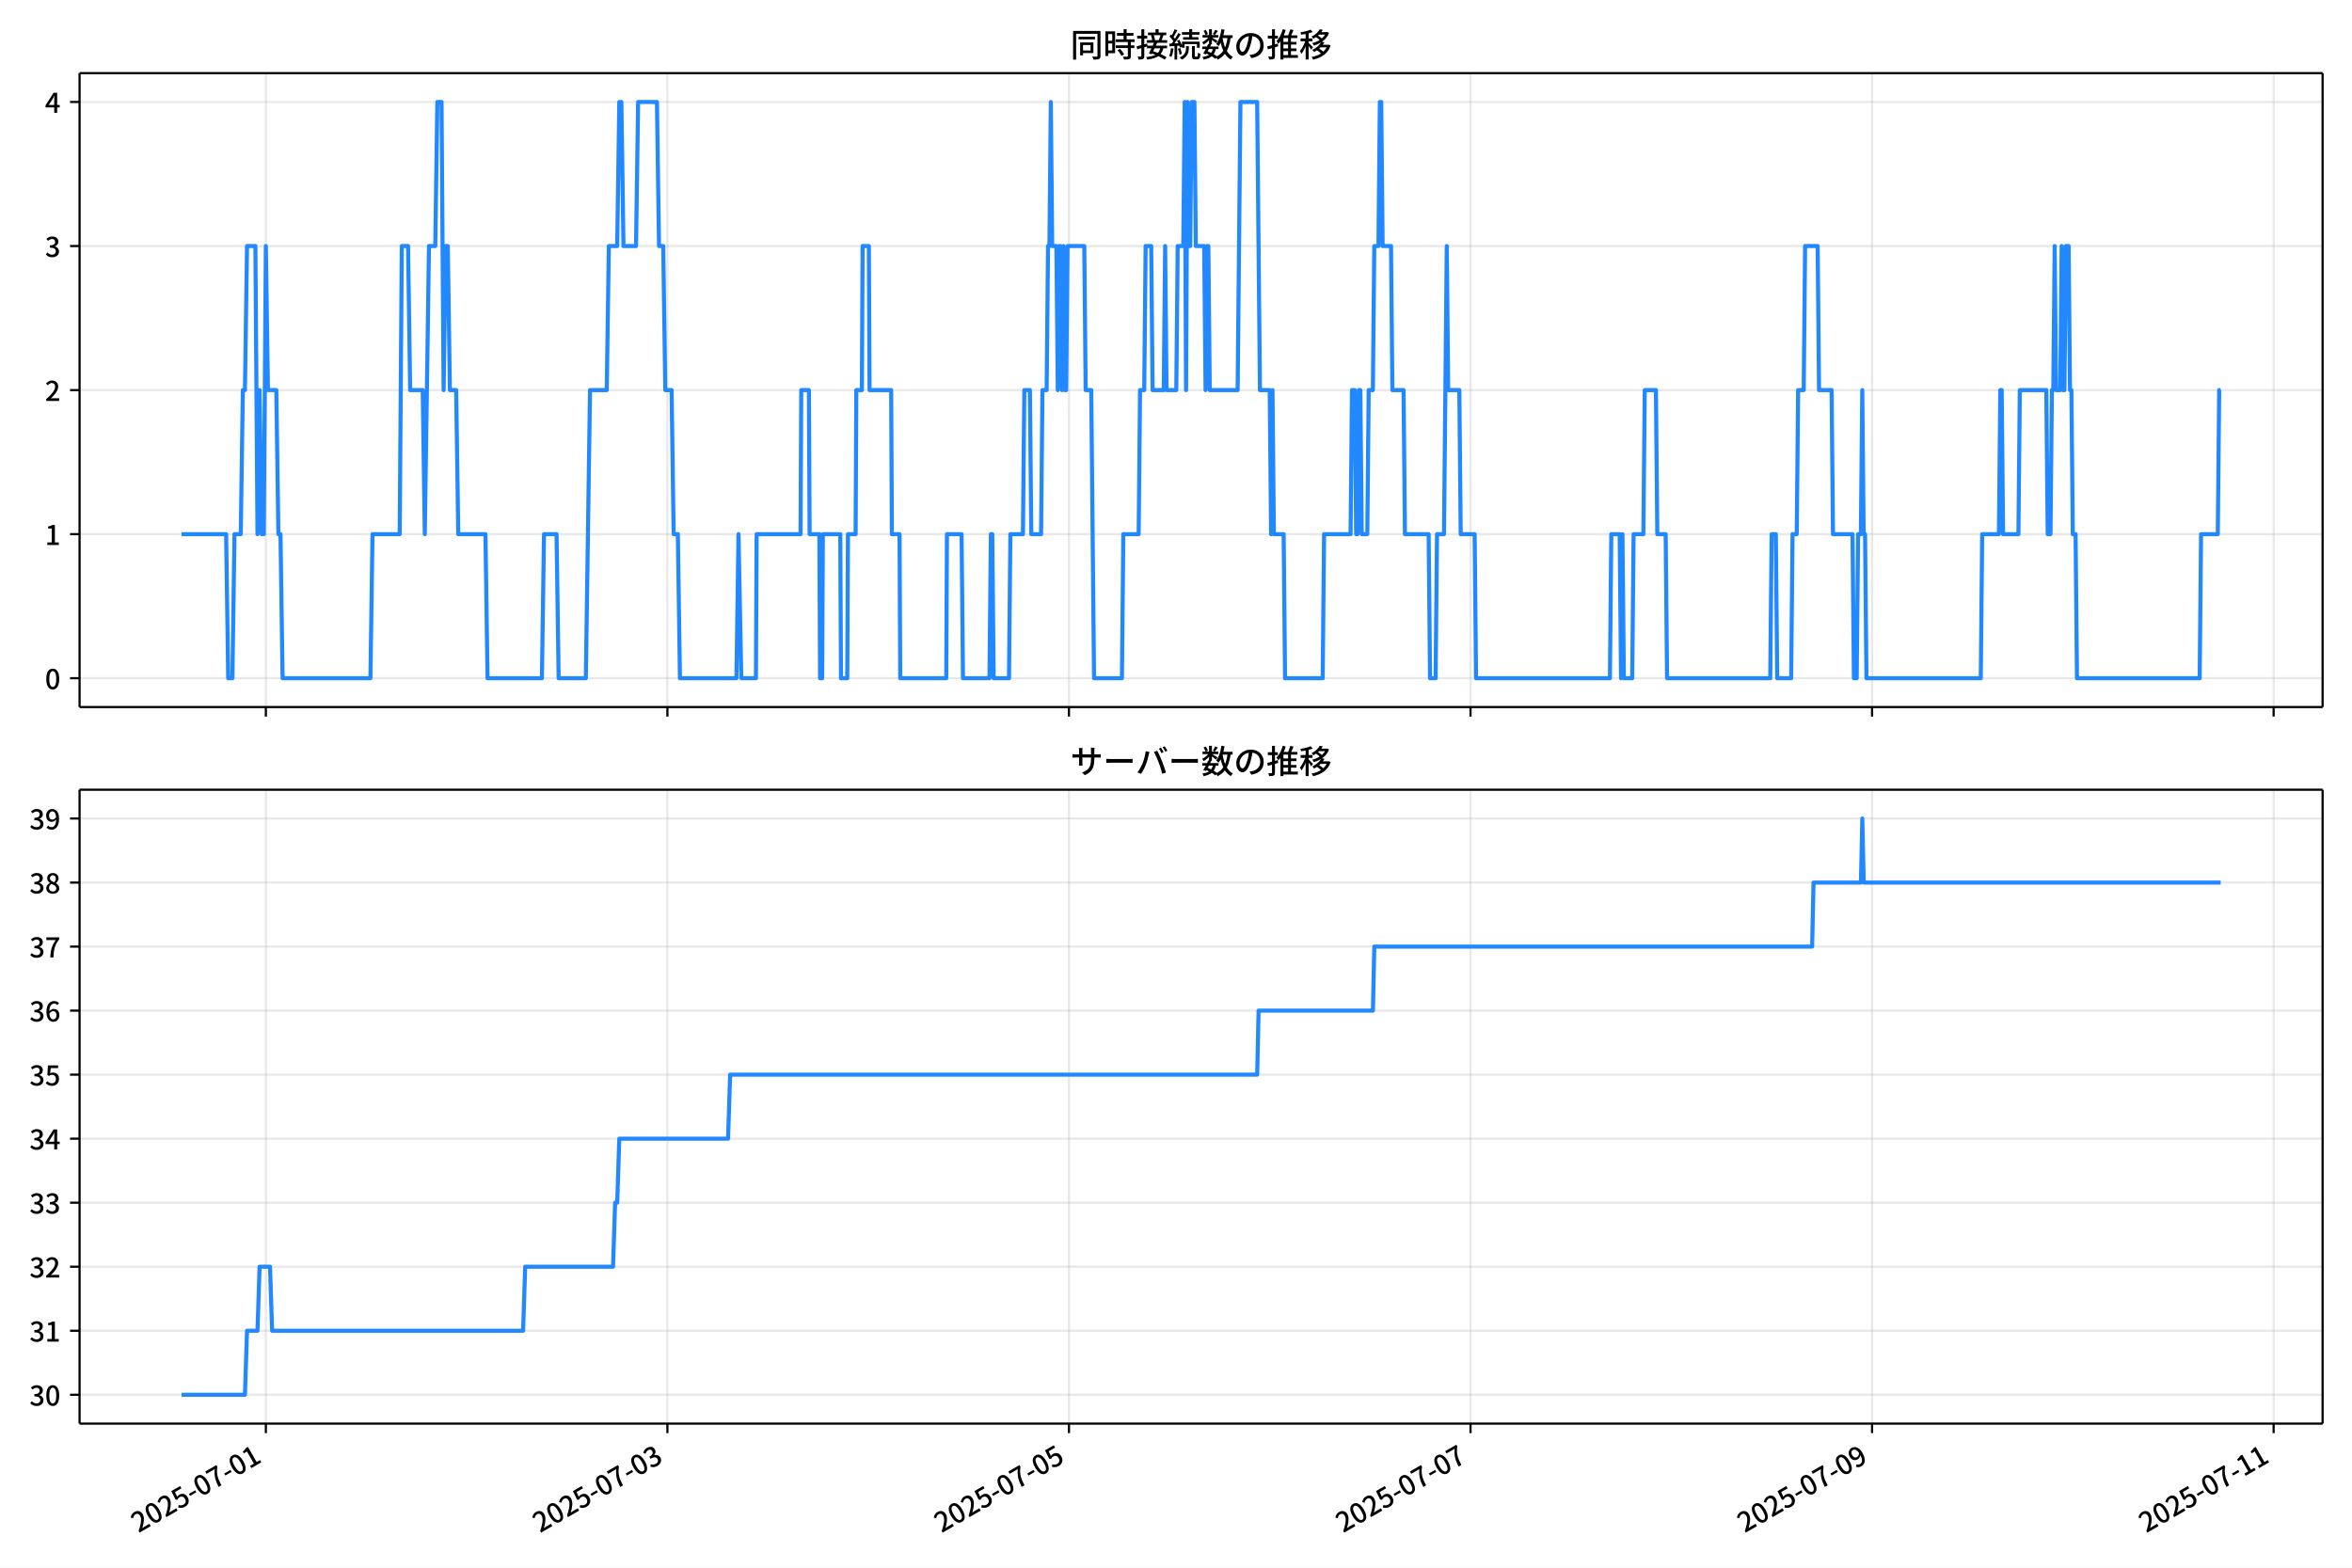
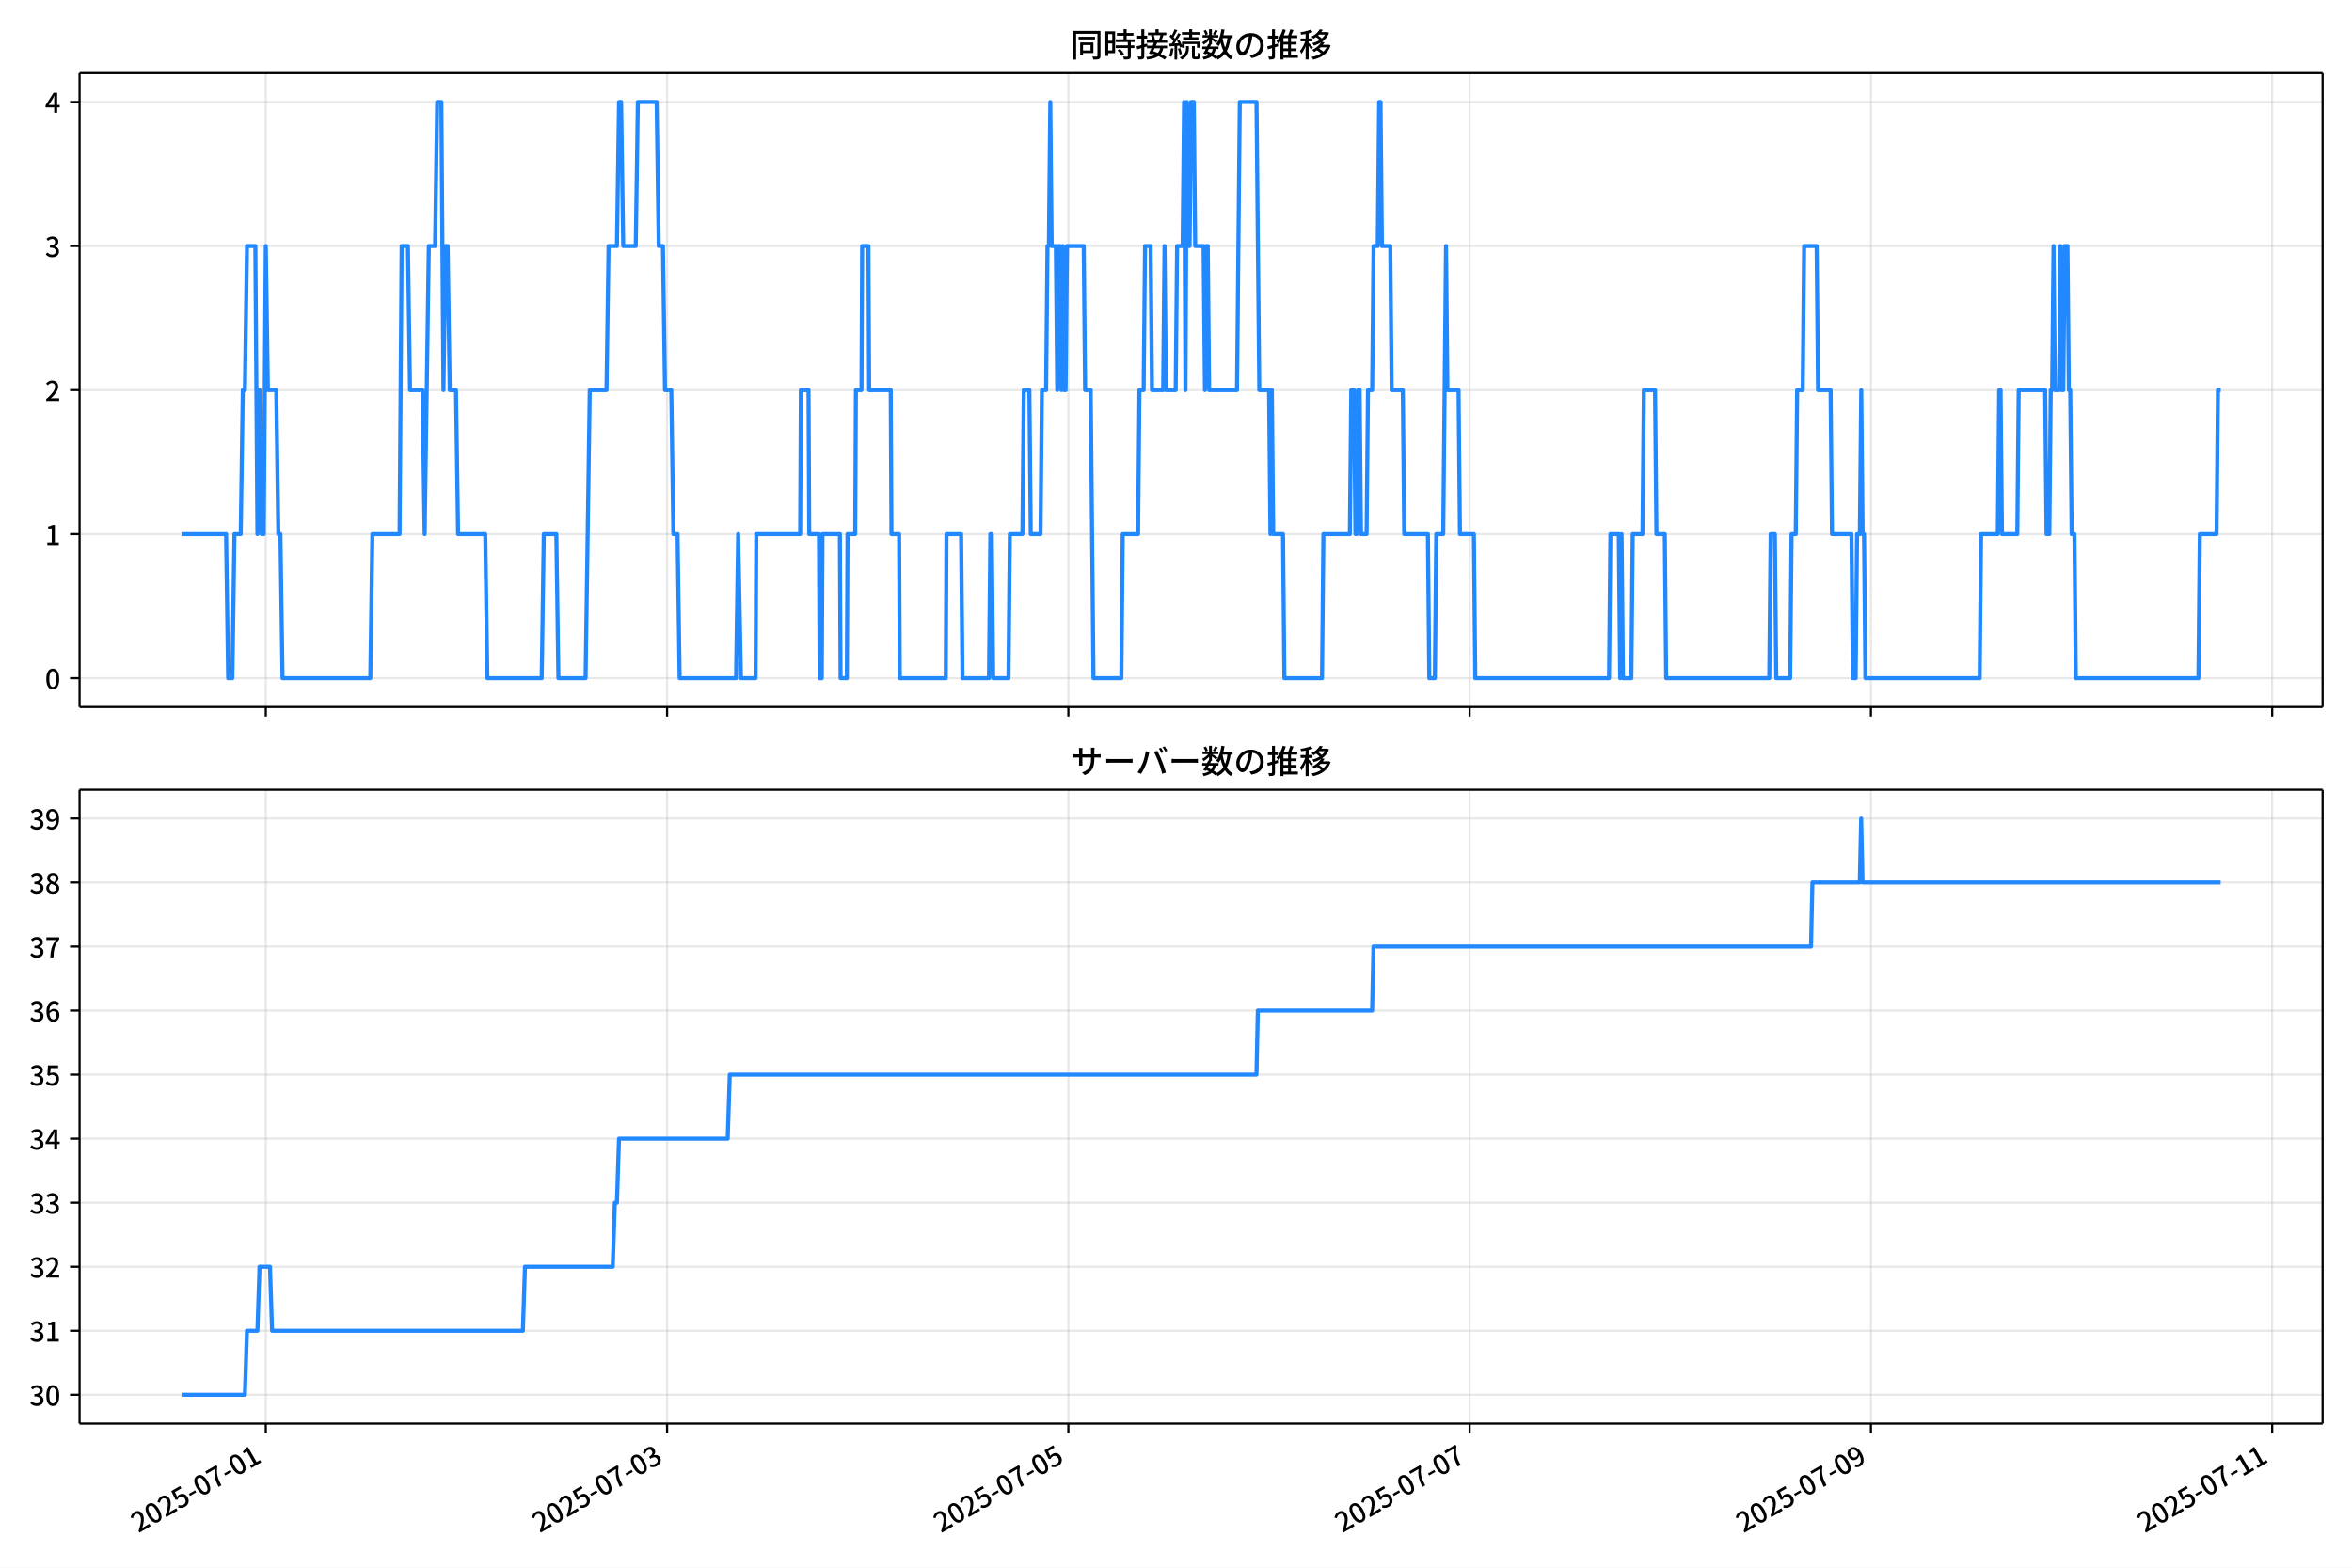
<svg xmlns="http://www.w3.org/2000/svg" xmlns:xlink="http://www.w3.org/1999/xlink" version="1.1" viewBox="0 0 864 576">
  <defs>
    <style type="text/css">*{stroke-linejoin: round; stroke-linecap: butt}</style>
  </defs>
  <g id="aa">
    <g id="ab">
      <path d="m0 576h864v-576h-864z" fill="#fff" />
    </g>
    <g id="ac">
      <g id="ad">
        <path d="m29.23 259.78h823.97v-232.9h-823.97z" fill="#fff" />
      </g>
      <g id="ae">
        <g id="af">
          <g id="ag">
-             <path d="m97.663 259.78v-232.9" clip-path="url(#f)" fill="none" stroke="#b0b0b0" stroke-linecap="square" stroke-opacity=".3" stroke-width=".8" />
+             <path d="m97.642 259.78v-232.9" clip-path="url(#f)" fill="none" stroke="#b0b0b0" stroke-linecap="square" stroke-opacity=".3" stroke-width=".8" />
          </g>
          <g id="ah">
            <defs>
              <path id="g" d="m0 0v3.5" stroke="#000" stroke-width=".8" />
            </defs>
-             <use x="97.663" y="259.778" stroke="#000000" stroke-width=".8" xlink:href="#g" />
+             <use x="97.642" y="259.778" stroke="#000000" stroke-width=".8" xlink:href="#g" />
          </g>
        </g>
        <g id="ai">
          <g id="aj">
-             <path d="m245.17 259.78v-232.9" clip-path="url(#f)" fill="none" stroke="#b0b0b0" stroke-linecap="square" stroke-opacity=".3" stroke-width=".8" />
+             <path d="m245.05 259.78v-232.9" clip-path="url(#f)" fill="none" stroke="#b0b0b0" stroke-linecap="square" stroke-opacity=".3" stroke-width=".8" />
          </g>
          <g id="ak">
-             <use x="245.172" y="259.778" stroke="#000000" stroke-width=".8" xlink:href="#g" />
+             <use x="245.05" y="259.778" stroke="#000000" stroke-width=".8" xlink:href="#g" />
          </g>
        </g>
        <g id="al">
          <g id="am">
-             <path d="m392.68 259.78v-232.9" clip-path="url(#f)" fill="none" stroke="#b0b0b0" stroke-linecap="square" stroke-opacity=".3" stroke-width=".8" />
+             <path d="m392.46 259.78v-232.9" clip-path="url(#f)" fill="none" stroke="#b0b0b0" stroke-linecap="square" stroke-opacity=".3" stroke-width=".8" />
          </g>
          <g id="an">
-             <use x="392.682" y="259.778" stroke="#000000" stroke-width=".8" xlink:href="#g" />
+             <use x="392.459" y="259.778" stroke="#000000" stroke-width=".8" xlink:href="#g" />
          </g>
        </g>
        <g id="ao">
          <g id="ap">
-             <path d="m540.19 259.78v-232.9" clip-path="url(#f)" fill="none" stroke="#b0b0b0" stroke-linecap="square" stroke-opacity=".3" stroke-width=".8" />
+             <path d="m539.87 259.78v-232.9" clip-path="url(#f)" fill="none" stroke="#b0b0b0" stroke-linecap="square" stroke-opacity=".3" stroke-width=".8" />
          </g>
          <g id="aq">
-             <use x="540.191" y="259.778" stroke="#000000" stroke-width=".8" xlink:href="#g" />
+             <use x="539.867" y="259.778" stroke="#000000" stroke-width=".8" xlink:href="#g" />
          </g>
        </g>
        <g id="ar">
          <g id="as">
-             <path d="m687.7 259.78v-232.9" clip-path="url(#f)" fill="none" stroke="#b0b0b0" stroke-linecap="square" stroke-opacity=".3" stroke-width=".8" />
+             <path d="m687.28 259.78v-232.9" clip-path="url(#f)" fill="none" stroke="#b0b0b0" stroke-linecap="square" stroke-opacity=".3" stroke-width=".8" />
          </g>
          <g id="at">
-             <use x="687.7" y="259.778" stroke="#000000" stroke-width=".8" xlink:href="#g" />
+             <use x="687.276" y="259.778" stroke="#000000" stroke-width=".8" xlink:href="#g" />
          </g>
        </g>
        <g id="au">
          <g id="av">
-             <path d="m835.21 259.78v-232.9" clip-path="url(#f)" fill="none" stroke="#b0b0b0" stroke-linecap="square" stroke-opacity=".3" stroke-width=".8" />
+             <path d="m834.68 259.78v-232.9" clip-path="url(#f)" fill="none" stroke="#b0b0b0" stroke-linecap="square" stroke-opacity=".3" stroke-width=".8" />
          </g>
          <g id="aw">
-             <use x="835.21" y="259.778" stroke="#000000" stroke-width=".8" xlink:href="#g" />
+             <use x="834.685" y="259.778" stroke="#000000" stroke-width=".8" xlink:href="#g" />
          </g>
        </g>
      </g>
      <g id="ax">
        <g id="ay">
          <g id="az">
            <path d="m29.23 249.19h823.97" clip-path="url(#f)" fill="none" stroke="#b0b0b0" stroke-linecap="square" stroke-opacity=".3" stroke-width=".8" />
          </g>
          <g id="ba">
            <defs>
              <path id="c" d="m0 0h-3.5" stroke="#000" stroke-width=".8" />
            </defs>
            <use x="29.23" y="249.191" stroke="#000000" stroke-width=".8" xlink:href="#c" />
          </g>
          <g id="bb">
            <g transform="translate(16.53 253.18) scale(.1 -.1)">
              <defs>
                <path id="a" transform="scale(.015625)" d="m1830-90q-460 0-806 275-346 276-535 823-188 547-188 1366 0 820 188 1357 189 538 535 803 346 266 806 266 461 0 800-269 340-269 528-803 189-534 189-1354 0-819-189-1366-188-547-528-823-339-275-800-275zm0 589q237 0 422 185 186 186 288 599 103 413 103 1091 0 679-103 1082-102 403-288 582-185 180-422 180-236 0-422-180-186-179-292-582-105-403-105-1082 0-678 105-1091 106-413 292-599 186-185 422-185z" />
              </defs>
              <use xlink:href="#a" />
            </g>
          </g>
        </g>
        <g id="bc">
          <g id="bd">
            <path d="m29.23 196.26h823.97" clip-path="url(#f)" fill="none" stroke="#b0b0b0" stroke-linecap="square" stroke-opacity=".3" stroke-width=".8" />
          </g>
          <g id="be">
            <use x="29.23" y="196.26" stroke="#000000" stroke-width=".8" xlink:href="#c" />
          </g>
          <g id="bf">
            <g transform="translate(16.53 200.25) scale(.1 -.1)">
              <defs>
                <path id="k" transform="scale(.015625)" d="m544 0v608h1037v3277h-845v467q333 58 579 147 247 90 451 218h557v-4109h915v-608h-2694z" />
              </defs>
              <use xlink:href="#k" />
            </g>
          </g>
        </g>
        <g id="bg">
          <g id="bh">
            <path d="m29.23 143.33h823.97" clip-path="url(#f)" fill="none" stroke="#b0b0b0" stroke-linecap="square" stroke-opacity=".3" stroke-width=".8" />
          </g>
          <g id="bi">
            <use x="29.23" y="143.329" stroke="#000000" stroke-width=".8" xlink:href="#c" />
          </g>
          <g id="bj">
            <g transform="translate(16.53 147.31) scale(.1 -.1)">
              <defs>
                <path id="d" transform="scale(.015625)" d="m282 0v429q697 621 1164 1136 468 515 701 956 234 442 234 826 0 256-87 451-86 196-262 301-176 106-445 106-275 0-506-151-230-150-422-368l-416 410q301 333 637 518 336 186 803 186 429 0 749-176t496-493 176-745q0-455-224-919t-615-935q-390-470-889-950 186 20 394 36t374 16h1184v-634h-3046z" />
              </defs>
              <use xlink:href="#d" />
            </g>
          </g>
        </g>
        <g id="bk">
          <g id="bl">
            <path d="m29.23 90.398h823.97" clip-path="url(#f)" fill="none" stroke="#b0b0b0" stroke-linecap="square" stroke-opacity=".3" stroke-width=".8" />
          </g>
          <g id="bm">
            <use x="29.23" y="90.398" stroke="#000000" stroke-width=".8" xlink:href="#c" />
          </g>
          <g id="bn">
            <g transform="translate(16.53 94.383) scale(.1 -.1)">
              <defs>
                <path id="e" transform="scale(.015625)" d="m1715-90q-371 0-656 90t-503 240q-217 150-377 323l359 474q211-205 479-359 269-153 634-153 269 0 467 92 199 93 311 266t112 423q0 256-125 451t-429 300q-304 106-835 106v551q467 0 732 105 266 106 384 291 119 186 119 423 0 307-192 489-192 183-531 183-269 0-503-119-233-118-438-316l-384 460q282 256 614 413 333 157 737 157 422 0 748-144 327-144 512-413 186-269 186-659 0-403-221-685-221-281-592-422v-26q269-70 490-227t349-400 128-557q0-422-215-726-214-304-573-468-358-163-787-163z" />
              </defs>
              <use xlink:href="#e" />
            </g>
          </g>
        </g>
        <g id="bo">
          <g id="bp">
            <path d="m29.23 37.466h823.97" clip-path="url(#f)" fill="none" stroke="#b0b0b0" stroke-linecap="square" stroke-opacity=".3" stroke-width=".8" />
          </g>
          <g id="bq">
            <use x="29.23" y="37.466" stroke="#000000" stroke-width=".8" xlink:href="#c" />
          </g>
          <g id="br">
            <g transform="translate(16.53 41.451) scale(.1 -.1)">
              <defs>
                <path id="p" transform="scale(.015625)" d="m2170 0v3072q0 192 12 457 13 266 20 458h-26q-90-179-183-365-92-185-195-364l-921-1415h2579v-576h-3328v493l1875 2957h858v-4717h-691z" />
              </defs>
              <use xlink:href="#p" />
            </g>
          </g>
        </g>
      </g>
      <g id="bs">
-         <path d="m66.683 196.26h16.382l.768 52.931h1.537l.768-52.931h2.305l.768-52.931h.768l.768-52.931h3.073l.768 105.86.768-52.931.768 52.931h.768l.768-105.86.768 52.931h3.073l.768 52.931h.768l.768 52.931h32.268l.768-52.931h9.988l.768-105.86h2.305l.768 52.931h4.61l.768 52.931 1.537-105.86h2.305l.768-52.931h1.537l.768 105.86.768-52.931h.768l.768 52.931h2.305l.768 52.931h9.988l.768 52.931h19.975l.768-52.931h4.61l.768 52.931h9.988l1.537-105.86h6.146l.768-52.931h3.073l.768-52.931h.768l.768 52.931h4.61l.768-52.931h6.915l.768 52.931h1.537l.768 52.931h2.305l.768 52.931h1.537l.768 52.931h20.744l.768-52.931 1.024 52.931h5.378l.256-52.931h16.134l.256-52.931h2.817l.256 52.931h3.585l.256 52.931h.768l.256-52.931h6.402l.256 52.931h2.305l.256-52.931h2.817l.256-52.931h2.049l.256-52.931h2.305l.256 52.931h7.939l.256 52.931h2.817l.256 52.931h16.902l.256-52.931h5.378l.512 52.931h9.732l.512-52.931h.512l.512 52.931h5.634l.512-52.931h4.61l.512-52.931h2.049l.512 52.931h3.585l.512-52.931h1.537l.512-52.931h.512l.512-52.931.512 52.931h1.537l.512 52.931.512-52.931h.512l.512 52.931.512-52.931.512 52.931h.512l.512-52.931h6.146l.512 52.931h2.049l1.024 105.86h10.244l.512-52.931h5.634l.512-52.931h1.537l.512-52.931h2.049l.512 52.931h4.098l.512-52.931.512 52.931h3.585l.512-52.931h2.049l.512-52.931.512 105.86.512-105.86.512 52.931h.512l.512-52.931h1.024l.512 52.931h3.073l.512 52.931.512-52.931h.512l.512 52.931h10.244l1.024-105.86h6.146l1.024 105.86h3.585l.512 52.931.512-52.931.512 52.931h3.585l.512 52.931h13.829l.512-52.931h9.732l.512-52.931h1.024l.512 52.931h.512l.512-52.931h.512l.512 52.931h2.049l.512-52.931h1.537l.512-52.931h1.537l.512-52.931h.512l.512 52.931h3.073l.512 52.931h4.098l.512 52.931h8.707l.512 52.931h2.049l.512-52.931h2.561l1.024-105.86.512 52.931h4.098l.512 52.931h5.122l.512 52.931h49.17l.512-52.931h3.073l.512 52.931.512-52.931.512 52.931h3.073l.512-52.931h3.585l.512-52.931h4.098l.512 52.931h3.073l.512 52.931h37.902l.512-52.931h1.537l.512 52.931h5.122l.512-52.931h1.537l.512-52.931h2.049l.512-52.931h4.61l.512 52.931h4.61l.512 52.931h7.171l.512 52.931h1.024l.512-52.931h1.024l.512-52.931.512 52.931h.512l.512 52.931h41.999l.512-52.931h6.146l.512-52.931h.512l.512 52.931h5.634l.512-52.931h9.732l.512 52.931h1.024l.512-52.931h.512l.512-52.931.512 52.931h1.537l.512-52.931.512 52.931h.512l.512-52.931h1.024l.512 52.931h.512l.512 52.931h1.024l.512 52.931h45.072l.512-52.931h6.146l.512-52.931h.512v0" clip-path="url(#f)" fill="none" stroke="#28f" stroke-linecap="square" stroke-width="1.5" />
+         <path d="m66.683 196.26h16.371l.768 52.931h1.536l.768-52.931h2.303l.768-52.931h.768l.768-52.931h3.071l.768 105.86.768-52.931.768 52.931h.768l.768-105.86.768 52.931h3.071l.768 52.931h.768l.768 52.931h32.246l.768-52.931h9.981l.768-105.86h2.303l.768 52.931h4.606l.768 52.931 1.536-105.86h2.303l.768-52.931h1.536l.768 105.86.768-52.931h.768l.768 52.931h2.303l.768 52.931h9.981l.768 52.931h19.962l.768-52.931h4.606l.768 52.931h9.981l1.536-105.86h6.142l.768-52.931h3.071l.768-52.931h.768l.768 52.931h4.606l.768-52.931h6.91l.768 52.931h1.536l.768 52.931h2.303l.768 52.931h1.536l.768 52.931h20.729l.768-52.931 1.024 52.931h5.374l.256-52.931h16.123l.256-52.931h2.815l.256 52.931h3.583l.256 52.931h.768l.256-52.931h6.398l.256 52.931h2.303l.256-52.931h2.815l.256-52.931h2.047l.256-52.931h2.303l.256 52.931h7.934l.256 52.931h2.815l.256 52.931h16.891l.256-52.931h5.374l.512 52.931h9.725l.512-52.931h.512l.512 52.931h5.63l.512-52.931h4.606l.512-52.931h2.047l.512 52.931h3.583l.512-52.931h1.536l.512-52.931h.512l.512-52.931.512 52.931h1.536l.512 52.931.512-52.931h.512l.512 52.931.512-52.931.512 52.931h.512l.512-52.931h6.142l.512 52.931h2.047l1.024 105.86h10.237l.512-52.931h5.63l.512-52.931h1.536l.512-52.931h2.047l.512 52.931h4.095l.512-52.931.512 52.931h3.583l.512-52.931h2.047l.512-52.931.512 105.86.512-105.86.512 52.931h.512l.512-52.931h1.024l.512 52.931h3.071l.512 52.931.512-52.931h.512l.512 52.931h10.237l1.024-105.86h6.142l1.024 105.86h3.583l.512 52.931.512-52.931.512 52.931h3.583l.512 52.931h13.82l.512-52.931h9.725l.512-52.931h1.024l.512 52.931h.512l.512-52.931h.512l.512 52.931h2.047l.512-52.931h1.536l.512-52.931h1.536l.512-52.931h.512l.512 52.931h3.071l.512 52.931h4.095l.512 52.931h8.701l.512 52.931h2.047l.512-52.931h2.559l1.024-105.86.512 52.931h4.095l.512 52.931h5.118l.512 52.931h49.136l.512-52.931h3.071l.512 52.931.512-52.931.512 52.931h3.071l.512-52.931h3.583l.512-52.931h4.095l.512 52.931h3.071l.512 52.931h37.876l.512-52.931h1.536l.512 52.931h5.118l.512-52.931h1.536l.512-52.931h2.047l.512-52.931h4.606l.512 52.931h4.606l.512 52.931h7.166l.512 52.931h1.024l.512-52.931h1.024l.512-52.931.512 52.931h.512l.512 52.931h41.971l.512-52.931h6.142l.512-52.931h.512l.512 52.931h5.63l.512-52.931h9.725l.512 52.931h1.024l.512-52.931h.512l.512-52.931.512 52.931h1.536l.512-52.931.512 52.931h.512l.512-52.931h1.024l.512 52.931h.512l.512 52.931h1.024l.512 52.931h45.042l.512-52.931h6.142l.512-52.931h1.024v0" clip-path="url(#f)" fill="none" stroke="#28f" stroke-linecap="square" stroke-width="1.5" />
      </g>
      <g id="bt">
        <path d="m29.23 259.78v-232.9" fill="none" stroke="#000" stroke-linecap="square" stroke-width=".8" />
      </g>
      <g id="bu">
        <path d="m853.2 259.78v-232.9" fill="none" stroke="#000" stroke-linecap="square" stroke-width=".8" />
      </g>
      <g id="bv">
        <path d="m29.23 259.78h823.97" fill="none" stroke="#000" stroke-linecap="square" stroke-width=".8" />
      </g>
      <g id="bw">
        <path d="m29.23 26.88h823.97" fill="none" stroke="#000" stroke-linecap="square" stroke-width=".8" />
      </g>
      <g id="bx">
        <g transform="translate(393.22 20.88) scale(.12 -.12)">
          <defs>
            <path id="v" transform="scale(.015625)" d="m1587 3936h3232v-518h-3232v518zm320-1114h557v-2534h-557v2534zm301 0h2291v-2086h-2291v512h1734v1069h-1734v505zm-1683 2260h5113v-570h-4524v-5056h-589v5626zm4768 0h595v-4896q0-250-67-397t-227-218q-160-77-426-96t-675-19q-13 83-45 192t-77 218q-45 108-89 185 281-13 527-13 247 0 330 0 83 7 118 42 36 35 36 112v4890z" />
            <path id="t" transform="scale(.015625)" d="m2714 4672h3238v-525h-3238v525zm-244-1235h3712v-538h-3712v538zm20-1184h3635v-531h-3635v531zm1523 3155h595v-2310h-595v2310zm832-2451h589v-2823q0-230-61-364-61-135-227-199-167-70-423-86t-633-16q-20 121-78 285-57 163-121 284 275-6 509-9t310-3q77 6 106 28 29 23 29 93v2810zm-2023-1677 487 282q153-160 313-352t294-381q135-189 206-343l-519-313q-64 153-189 348-124 196-278 394-154 199-314 365zm-2086 3718h1619v-4281h-1619v544h1056v3187h-1056v550zm32-1843h1293v-537h-1293v537zm-320 1843h563v-4832h-563v4832z" />
            <path id="u" transform="scale(.015625)" d="m3866 5408h614v-870h-614v870zm-1479-653h3597v-518h-3597v518zm-230-1485h4e3v-518h-4e3v518zm825 922 519 102q64-160 121-342 58-182 96-352 39-170 45-304l-544-128q-6 134-42 313-35 180-83 365-48 186-112 346zm1856 109 589-71q-96-275-202-557-105-281-195-486l-518 77q58 147 122 329 64 183 118 372t86 336zm-2643-2106h3943v-518h-3943v518zm1408 685 602-115q-167-371-362-784t-390-797-362-685l-525 179q160 288 346 666t368 784 323 752zm-659-2157 358 403q352-102 733-240 381-137 752-304 371-166 697-336 327-169 558-329l-384-461q-218 160-532 336-313 176-685 345-371 170-755 323-384 154-742 263zm1894 1114 583-71q-122-550-353-944-230-393-604-662t-922-435q-547-167-1296-269-25 128-93 269-67 141-137 230 678 64 1168 192t819 349q330 221 531 550 202 330 304 791zm-4684 217q396 90 953 240 557 151 1120 311l77-544q-525-154-1053-311-528-156-963-284l-134 588zm121 2093h1965v-563h-1965v563zm819 1248h576v-5229q0-236-51-374t-192-208q-141-77-355-99-214-23-541-16-13 115-64 288t-109 294q205-6 381-6t234 0q64 0 92 28 29 29 29 93v5229z" />
            <path id="s" transform="scale(.015625)" d="m4058 5408h595v-1798h-595v1798zm-1415-563h3443v-499h-3443v499zm231-992h3008v-499h-3008v499zm-224-877h3475v-1203h-531v729h-2432v-729h-512v1203zm1964-877h551v-1881q0-122 22-157 23-35 106-35 25 0 92 0 68 0 135 0t99 0q51 0 83 54t45 224 19 515q90-70 234-131t259-93q-19-429-83-662-64-234-183-326-118-93-316-93-39 0-103 0t-134 0-138 0q-67 0-99 0-237 0-365 64t-176 218q-48 153-48 422v1881zm-1164-6h550v-455q0-243-48-528-48-284-186-579-137-294-409-572-272-279-727-503-70 90-192 208-121 118-230 195 416 205 665 438 250 234 371 474 122 240 164 467 42 228 42 413v442zm-2240 3309 524-192q-121-244-259-503-137-259-275-496t-259-416l-410 173q122 186 246 438 125 253 240 515 116 263 193 481zm716-743 500-230q-224-359-496-756-272-396-548-764-275-368-518-650l-358 205q179 211 377 483 199 272 387 569 189 298 358 592 170 295 298 551zm-1721-665 307 403q166-154 339-340 173-185 320-364t224-327l-326-460q-77 160-218 348-141 189-314 384-172 196-332 356zm1485-832 435 179q128-211 249-458 122-246 215-474 93-227 137-412l-473-211q-32 185-119 422-86 237-201 486-115 250-243 468zm-1530-583q422 26 998 54 576 29 1184 68l7-499q-570-45-1127-84-556-38-992-70l-70 531zm1702-992 436 135q121-276 214-596t118-556l-454-148q-26 237-112 563-86 327-202 602zm-1363 109 499-83q-57-455-163-897-105-441-253-748-51 32-134 73-83 42-170 83-86 42-144 62 148 294 234 697t131 813zm691 627h525v-2861h-525v2861z" />
            <path id="m" transform="scale(.015625)" d="m224 2022h3187v-499h-3187v499zm51 2247h3111v-487h-3111v487zm1127-1735 563-121q-154-320-333-672t-352-679q-173-326-326-582l-532 173q148 243 324 566t345 669q170 346 311 646zm934-832 563-64q-89-480-262-838t-461-614-701-432-976-298q-25 128-99 269t-157 237q659 102 1085 303 426 202 666 554t342 883zm422 3597 519-211q-147-218-298-436-150-217-278-377l-403 186q121 173 252 413 132 240 208 425zm-1203 109h563v-2957h-563v2957zm-1075-320 448 186q134-192 246-420 112-227 157-393l-467-211q-38 172-147 406t-237 432zm1094-1050 397-236q-160-263-400-529-240-265-519-489-278-224-553-378-51 103-141 237-89 135-179 218 269 109 534 294 266 186 493 416 228 231 368 467zm487-204q83-45 246-145 163-99 352-211t346-211 221-150l-327-423q-83 77-230 198-147 122-317 253-170 132-327 250-156 119-259 189l295 250zm1798 396h2311v-556h-2311v556zm115 1178 615-90q-103-640-263-1235t-384-1101q-224-505-512-889-44 57-134 134t-186 157-166 125q275 339 473 796 199 458 340 995 141 538 217 1108zm1223-1510 614-58q-147-1101-445-1940-297-838-813-1443-515-604-1321-1014-26 71-90 177-64 105-134 208-70 102-128 159 742 346 1212 880 471 535 730 1290 260 755 375 1741zm-1005-135q134-851 387-1597 253-745 659-1305 407-560 1002-874-70-57-154-150-83-93-154-189-70-96-121-179-633 371-1056 988-422 618-688 1434-265 816-425 1783l550 89zm-3309-3065 327 416q377-148 754-330 378-182 701-378 324-195 548-368l-416-435q-211 179-519 378-307 198-666 383-358 186-729 334z" />
            <path id="r" transform="scale(.015625)" d="m3686 4378q-64-493-163-1041-99-547-265-1084-192-653-432-1104t-522-688-595-237q-320 0-596 221-275 221-448 621-172 400-172 931 0 537 220 1017 221 480 611 851 391 372 909 583 519 211 1121 211 576 0 1040-186 464-185 793-515 330-329 502-771 173-441 173-941 0-672-278-1194-278-521-816-851-538-329-1318-444l-378 601q166 20 307 42t263 48q307 70 585 217 279 148 496 375 218 227 342 534 125 308 125 692t-122 713q-121 330-358 573-236 243-582 380-346 138-781 138-525 0-935-186-409-185-694-489-284-304-432-656-147-352-147-678 0-365 89-605 90-240 224-355 135-115 276-115t288 144 297 457q151 314 298 800 147 461 246 982 100 522 145 1021l684-12z" />
            <path id="n" transform="scale(.015625)" d="m2995 2925h2893v-519h-2893v519zm0-1280h2893v-519h-2893v519zm-64-1299h3232v-557h-3232v557zm1312 3577h563v-3763h-563v3763zm429 1466 634-141q-154-390-340-794-185-403-339-684l-512 140q103 199 208 458 106 259 195 528 90 269 154 493zm-1472 25 582-147q-153-518-371-1018-217-499-483-931t-573-758q-38 64-109 160-70 96-147 198-77 103-141 160 416 416 733 1034t509 1302zm128-1203h2720v-537h-2720v-4205h-582v4422l313 320h269zm-3174-2157q396 90 953 240 557 151 1120 311l77-544q-525-154-1053-311-528-156-963-284l-134 588zm121 2093h1965v-563h-1965v563zm819 1248h576v-5229q0-236-51-374t-192-208q-141-77-355-99-214-23-541-16-13 115-64 288t-109 294q205-6 381-6t234 0q64 0 92 28 29 29 29 93v5229z" />
            <path id="l" transform="scale(.015625)" d="m4051 5402 595-109q-281-493-729-941t-1107-806q-39 64-106 144t-141 153q-73 74-137 119 608 288 1011 678t614 762zm-77-557h1511v-493h-1863l352 493zm1293 0h109l109 25 384-179q-192-505-496-905t-695-701q-390-301-845-519-454-217-947-358-44 109-137 253t-176 227q448 109 867 294 419 186 777 445 359 259 631 592t419 730v96zm-1990-954 377 307q167-96 336-218 170-121 320-249 151-128 247-237l-397-332q-90 108-237 236t-317 259q-169 132-329 234zm1107-934 595-109q-307-538-803-1031-496-492-1232-876-38 64-102 144t-138 156q-74 77-138 116 455 217 807 483t604 554q253 288 407 563zm-90-589h1460v-506h-1818l358 506zm1268 0h121l109 26 384-167q-192-614-531-1075t-787-794q-448-332-983-553-534-221-1129-355-45 115-132 269-86 153-176 249 551 96 1043 285 493 189 903 473 410 285 714 669t464 883v90zm-2132-1056 410 339q186-102 384-237 198-134 371-275t282-269l-435-371q-103 128-270 272-166 144-361 288t-381 253zm-2150 3533h589v-5376h-589v5376zm-992-1242h2336v-569h-2336v569zm1024-224 365-160q-96-339-231-707-134-368-291-727-157-358-336-672-179-313-365-537-44 128-134 291t-160 272q173 192 339 457 167 266 323 570 157 304 282 618t208 595zm941 1946 416-467q-314-122-695-221-380-99-784-173-403-74-780-131-20 102-71 236-51 135-102 231 358 58 732 138 375 80 711 179t573 208zm-397-2579q58-45 179-170 122-125 266-266 144-140 259-265t160-183l-352-473q-58 102-157 255-99 154-218 317-118 164-227 311-108 147-185 237l275 237z" />
          </defs>
          <use xlink:href="#v" />
          <use transform="translate(100)" xlink:href="#t" />
          <use transform="translate(200)" xlink:href="#u" />
          <use transform="translate(300)" xlink:href="#s" />
          <use transform="translate(400)" xlink:href="#m" />
          <use transform="translate(500)" xlink:href="#r" />
          <use transform="translate(600)" xlink:href="#n" />
          <use transform="translate(700)" xlink:href="#l" />
        </g>
      </g>
    </g>
    <g id="by">
      <g id="bz">
        <path d="m29.23 523.06h823.97v-232.9h-823.97z" fill="#fff" />
      </g>
      <g id="ca">
        <g id="cb">
          <g id="cc">
-             <path d="m97.663 523.06v-232.9" clip-path="url(#b)" fill="none" stroke="#b0b0b0" stroke-linecap="square" stroke-opacity=".3" stroke-width=".8" />
+             <path d="m97.642 523.06v-232.9" clip-path="url(#b)" fill="none" stroke="#b0b0b0" stroke-linecap="square" stroke-opacity=".3" stroke-width=".8" />
          </g>
          <g id="cd">
-             <use x="97.663" y="523.055" stroke="#000000" stroke-width=".8" xlink:href="#g" />
+             <use x="97.642" y="523.055" stroke="#000000" stroke-width=".8" xlink:href="#g" />
          </g>
          <g id="ce">
-             <g transform="translate(50.873 563.33) rotate(-30) scale(.1 -.1)">
+             <g transform="translate(50.852 563.33) rotate(-30) scale(.1 -.1)">
              <defs>
                <path id="j" transform="scale(.015625)" d="m1715-90q-365 0-653 90t-506 237q-217 147-383 307l352 480q134-134 294-246t361-183q202-70 452-70 262 0 473 118 212 119 333 346 122 227 122 541 0 460-247 716-246 256-649 256-224 0-384-64t-365-198l-365 237 141 2240h2387v-627h-1747l-109-1204q154 77 307 118 154 42 340 42 397 0 723-160t518-490q192-329 192-847 0-519-224-887t-586-560q-361-192-777-192z" />
                <path id="h" transform="scale(.015625)" d="m301 1536v544h1689v-544h-1689z" />
                <path id="i" transform="scale(.015625)" d="m1235 0q32 646 109 1187t224 1024 384 941 576 938h-2208v627h3027v-455q-409-512-665-989-256-476-397-969t-205-1053-90-1251h-755z" />
              </defs>
              <use xlink:href="#d" />
              <use transform="translate(57)" xlink:href="#a" />
              <use transform="translate(114)" xlink:href="#d" />
              <use transform="translate(171)" xlink:href="#j" />
              <use transform="translate(228)" xlink:href="#h" />
              <use transform="translate(263.7)" xlink:href="#a" />
              <use transform="translate(320.7)" xlink:href="#i" />
              <use transform="translate(377.7)" xlink:href="#h" />
              <use transform="translate(413.4)" xlink:href="#a" />
              <use transform="translate(470.4)" xlink:href="#k" />
            </g>
          </g>
        </g>
        <g id="cf">
          <g id="cg">
-             <path d="m245.17 523.06v-232.9" clip-path="url(#b)" fill="none" stroke="#b0b0b0" stroke-linecap="square" stroke-opacity=".3" stroke-width=".8" />
+             <path d="m245.05 523.06v-232.9" clip-path="url(#b)" fill="none" stroke="#b0b0b0" stroke-linecap="square" stroke-opacity=".3" stroke-width=".8" />
          </g>
          <g id="ch">
-             <use x="245.172" y="523.055" stroke="#000000" stroke-width=".8" xlink:href="#g" />
+             <use x="245.05" y="523.055" stroke="#000000" stroke-width=".8" xlink:href="#g" />
          </g>
          <g id="ci">
-             <g transform="translate(198.38 563.33) rotate(-30) scale(.1 -.1)">
+             <g transform="translate(198.26 563.33) rotate(-30) scale(.1 -.1)">
              <use xlink:href="#d" />
              <use transform="translate(57)" xlink:href="#a" />
              <use transform="translate(114)" xlink:href="#d" />
              <use transform="translate(171)" xlink:href="#j" />
              <use transform="translate(228)" xlink:href="#h" />
              <use transform="translate(263.7)" xlink:href="#a" />
              <use transform="translate(320.7)" xlink:href="#i" />
              <use transform="translate(377.7)" xlink:href="#h" />
              <use transform="translate(413.4)" xlink:href="#a" />
              <use transform="translate(470.4)" xlink:href="#e" />
            </g>
          </g>
        </g>
        <g id="cj">
          <g id="ck">
-             <path d="m392.68 523.06v-232.9" clip-path="url(#b)" fill="none" stroke="#b0b0b0" stroke-linecap="square" stroke-opacity=".3" stroke-width=".8" />
+             <path d="m392.46 523.06v-232.9" clip-path="url(#b)" fill="none" stroke="#b0b0b0" stroke-linecap="square" stroke-opacity=".3" stroke-width=".8" />
          </g>
          <g id="cl">
-             <use x="392.682" y="523.055" stroke="#000000" stroke-width=".8" xlink:href="#g" />
+             <use x="392.459" y="523.055" stroke="#000000" stroke-width=".8" xlink:href="#g" />
          </g>
          <g id="cm">
-             <g transform="translate(345.89 563.33) rotate(-30) scale(.1 -.1)">
+             <g transform="translate(345.67 563.33) rotate(-30) scale(.1 -.1)">
              <use xlink:href="#d" />
              <use transform="translate(57)" xlink:href="#a" />
              <use transform="translate(114)" xlink:href="#d" />
              <use transform="translate(171)" xlink:href="#j" />
              <use transform="translate(228)" xlink:href="#h" />
              <use transform="translate(263.7)" xlink:href="#a" />
              <use transform="translate(320.7)" xlink:href="#i" />
              <use transform="translate(377.7)" xlink:href="#h" />
              <use transform="translate(413.4)" xlink:href="#a" />
              <use transform="translate(470.4)" xlink:href="#j" />
            </g>
          </g>
        </g>
        <g id="cn">
          <g id="co">
-             <path d="m540.19 523.06v-232.9" clip-path="url(#b)" fill="none" stroke="#b0b0b0" stroke-linecap="square" stroke-opacity=".3" stroke-width=".8" />
+             <path d="m539.87 523.06v-232.9" clip-path="url(#b)" fill="none" stroke="#b0b0b0" stroke-linecap="square" stroke-opacity=".3" stroke-width=".8" />
          </g>
          <g id="cp">
-             <use x="540.191" y="523.055" stroke="#000000" stroke-width=".8" xlink:href="#g" />
+             <use x="539.867" y="523.055" stroke="#000000" stroke-width=".8" xlink:href="#g" />
          </g>
          <g id="cq">
-             <g transform="translate(493.4 563.33) rotate(-30) scale(.1 -.1)">
+             <g transform="translate(493.08 563.33) rotate(-30) scale(.1 -.1)">
              <use xlink:href="#d" />
              <use transform="translate(57)" xlink:href="#a" />
              <use transform="translate(114)" xlink:href="#d" />
              <use transform="translate(171)" xlink:href="#j" />
              <use transform="translate(228)" xlink:href="#h" />
              <use transform="translate(263.7)" xlink:href="#a" />
              <use transform="translate(320.7)" xlink:href="#i" />
              <use transform="translate(377.7)" xlink:href="#h" />
              <use transform="translate(413.4)" xlink:href="#a" />
              <use transform="translate(470.4)" xlink:href="#i" />
            </g>
          </g>
        </g>
        <g id="cr">
          <g id="cs">
-             <path d="m687.7 523.06v-232.9" clip-path="url(#b)" fill="none" stroke="#b0b0b0" stroke-linecap="square" stroke-opacity=".3" stroke-width=".8" />
+             <path d="m687.28 523.06v-232.9" clip-path="url(#b)" fill="none" stroke="#b0b0b0" stroke-linecap="square" stroke-opacity=".3" stroke-width=".8" />
          </g>
          <g id="ct">
-             <use x="687.7" y="523.055" stroke="#000000" stroke-width=".8" xlink:href="#g" />
+             <use x="687.276" y="523.055" stroke="#000000" stroke-width=".8" xlink:href="#g" />
          </g>
          <g id="cu">
-             <g transform="translate(640.91 563.33) rotate(-30) scale(.1 -.1)">
+             <g transform="translate(640.49 563.33) rotate(-30) scale(.1 -.1)">
              <defs>
                <path id="o" transform="scale(.015625)" d="m1562-90q-410 0-708 150-297 151-502 356l403 461q141-160 346-256t422-96q224 0 425 102 202 103 352 333 151 230 237 614 87 384 87 941 0 589-115 970t-323 563-496 182q-205 0-372-118-166-118-262-336t-96-525q0-301 86-512 87-211 259-323 173-112 417-112 224 0 460 141 237 141 448 461l32-544q-134-180-313-314t-371-208-384-74q-391 0-689 166-297 167-467 496-169 330-169 823 0 467 195 816t515 541 698 192q339 0 636-138 298-137 519-419 221-281 349-710t128-1018q0-691-141-1187t-391-807q-249-310-563-461-313-150-652-150z" />
              </defs>
              <use xlink:href="#d" />
              <use transform="translate(57)" xlink:href="#a" />
              <use transform="translate(114)" xlink:href="#d" />
              <use transform="translate(171)" xlink:href="#j" />
              <use transform="translate(228)" xlink:href="#h" />
              <use transform="translate(263.7)" xlink:href="#a" />
              <use transform="translate(320.7)" xlink:href="#i" />
              <use transform="translate(377.7)" xlink:href="#h" />
              <use transform="translate(413.4)" xlink:href="#a" />
              <use transform="translate(470.4)" xlink:href="#o" />
            </g>
          </g>
        </g>
        <g id="cv">
          <g id="cw">
-             <path d="m835.21 523.06v-232.9" clip-path="url(#b)" fill="none" stroke="#b0b0b0" stroke-linecap="square" stroke-opacity=".3" stroke-width=".8" />
+             <path d="m834.68 523.06v-232.9" clip-path="url(#b)" fill="none" stroke="#b0b0b0" stroke-linecap="square" stroke-opacity=".3" stroke-width=".8" />
          </g>
          <g id="cx">
-             <use x="835.21" y="523.055" stroke="#000000" stroke-width=".8" xlink:href="#g" />
+             <use x="834.685" y="523.055" stroke="#000000" stroke-width=".8" xlink:href="#g" />
          </g>
          <g id="cy">
-             <g transform="translate(788.42 563.33) rotate(-30) scale(.1 -.1)">
+             <g transform="translate(787.9 563.33) rotate(-30) scale(.1 -.1)">
              <use xlink:href="#d" />
              <use transform="translate(57)" xlink:href="#a" />
              <use transform="translate(114)" xlink:href="#d" />
              <use transform="translate(171)" xlink:href="#j" />
              <use transform="translate(228)" xlink:href="#h" />
              <use transform="translate(263.7)" xlink:href="#a" />
              <use transform="translate(320.7)" xlink:href="#i" />
              <use transform="translate(377.7)" xlink:href="#h" />
              <use transform="translate(413.4)" xlink:href="#k" />
              <use transform="translate(470.4)" xlink:href="#k" />
            </g>
          </g>
        </g>
      </g>
      <g id="cz">
        <g id="da">
          <g id="db">
            <path d="m29.23 512.47h823.97" clip-path="url(#b)" fill="none" stroke="#b0b0b0" stroke-linecap="square" stroke-opacity=".3" stroke-width=".8" />
          </g>
          <g id="dc">
            <use x="29.23" y="512.469" stroke="#000000" stroke-width=".8" xlink:href="#c" />
          </g>
          <g id="dd">
            <g transform="translate(10.83 516.45) scale(.1 -.1)">
              <use xlink:href="#e" />
              <use transform="translate(57)" xlink:href="#a" />
            </g>
          </g>
        </g>
        <g id="de">
          <g id="df">
            <path d="m29.23 488.94h823.97" clip-path="url(#b)" fill="none" stroke="#b0b0b0" stroke-linecap="square" stroke-opacity=".3" stroke-width=".8" />
          </g>
          <g id="dg">
            <use x="29.23" y="488.944" stroke="#000000" stroke-width=".8" xlink:href="#c" />
          </g>
          <g id="dh">
            <g transform="translate(10.83 492.93) scale(.1 -.1)">
              <use xlink:href="#e" />
              <use transform="translate(57)" xlink:href="#k" />
            </g>
          </g>
        </g>
        <g id="di">
          <g id="dj">
            <path d="m29.23 465.42h823.97" clip-path="url(#b)" fill="none" stroke="#b0b0b0" stroke-linecap="square" stroke-opacity=".3" stroke-width=".8" />
          </g>
          <g id="dk">
            <use x="29.23" y="465.419" stroke="#000000" stroke-width=".8" xlink:href="#c" />
          </g>
          <g id="dl">
            <g transform="translate(10.83 469.4) scale(.1 -.1)">
              <use xlink:href="#e" />
              <use transform="translate(57)" xlink:href="#d" />
            </g>
          </g>
        </g>
        <g id="dm">
          <g id="dn">
            <path d="m29.23 441.89h823.97" clip-path="url(#b)" fill="none" stroke="#b0b0b0" stroke-linecap="square" stroke-opacity=".3" stroke-width=".8" />
          </g>
          <g id="do">
            <use x="29.23" y="441.894" stroke="#000000" stroke-width=".8" xlink:href="#c" />
          </g>
          <g id="dp">
            <g transform="translate(10.83 445.88) scale(.1 -.1)">
              <use xlink:href="#e" />
              <use transform="translate(57)" xlink:href="#e" />
            </g>
          </g>
        </g>
        <g id="dq">
          <g id="dr">
            <path d="m29.23 418.37h823.97" clip-path="url(#b)" fill="none" stroke="#b0b0b0" stroke-linecap="square" stroke-opacity=".3" stroke-width=".8" />
          </g>
          <g id="ds">
            <use x="29.23" y="418.369" stroke="#000000" stroke-width=".8" xlink:href="#c" />
          </g>
          <g id="dt">
            <g transform="translate(10.83 422.35) scale(.1 -.1)">
              <use xlink:href="#e" />
              <use transform="translate(57)" xlink:href="#p" />
            </g>
          </g>
        </g>
        <g id="du">
          <g id="dv">
            <path d="m29.23 394.84h823.97" clip-path="url(#b)" fill="none" stroke="#b0b0b0" stroke-linecap="square" stroke-opacity=".3" stroke-width=".8" />
          </g>
          <g id="dw">
            <use x="29.23" y="394.844" stroke="#000000" stroke-width=".8" xlink:href="#c" />
          </g>
          <g id="dx">
            <g transform="translate(10.83 398.83) scale(.1 -.1)">
              <use xlink:href="#e" />
              <use transform="translate(57)" xlink:href="#j" />
            </g>
          </g>
        </g>
        <g id="dy">
          <g id="dz">
            <path d="m29.23 371.32h823.97" clip-path="url(#b)" fill="none" stroke="#b0b0b0" stroke-linecap="square" stroke-opacity=".3" stroke-width=".8" />
          </g>
          <g id="ea">
            <use x="29.23" y="371.319" stroke="#000000" stroke-width=".8" xlink:href="#c" />
          </g>
          <g id="eb">
            <g transform="translate(10.83 375.3) scale(.1 -.1)">
              <defs>
                <path id="x" transform="scale(.015625)" d="m1971-90q-339 0-634 144-294 144-518 435-224 292-352 733-128 442-128 1044 0 678 147 1161 148 483 397 784 250 301 570 445t665 144q397 0 688-147 292-147 490-359l-403-448q-128 154-327 253-198 99-409 99-307 0-567-182-259-182-413-605-153-422-153-1145 0-608 115-1002t326-589q212-195 493-195 212 0 375 121 163 122 259 343t96 522q0 300-90 511-89 212-259 320-169 109-419 109-211 0-451-134t-458-461l-25 538q134 192 313 323t374 201q196 71 375 71 397 0 694-163 298-163 467-490 170-326 170-825 0-468-195-817-195-348-512-544-317-195-701-195z" />
              </defs>
              <use xlink:href="#e" />
              <use transform="translate(57)" xlink:href="#x" />
            </g>
          </g>
        </g>
        <g id="ec">
          <g id="ed">
            <path d="m29.23 347.79h823.97" clip-path="url(#b)" fill="none" stroke="#b0b0b0" stroke-linecap="square" stroke-opacity=".3" stroke-width=".8" />
          </g>
          <g id="ee">
            <use x="29.23" y="347.794" stroke="#000000" stroke-width=".8" xlink:href="#c" />
          </g>
          <g id="ef">
            <g transform="translate(10.83 351.78) scale(.1 -.1)">
              <use xlink:href="#e" />
              <use transform="translate(57)" xlink:href="#i" />
            </g>
          </g>
        </g>
        <g id="eg">
          <g id="eh">
            <path d="m29.23 324.27h823.97" clip-path="url(#b)" fill="none" stroke="#b0b0b0" stroke-linecap="square" stroke-opacity=".3" stroke-width=".8" />
          </g>
          <g id="ei">
            <use x="29.23" y="324.269" stroke="#000000" stroke-width=".8" xlink:href="#c" />
          </g>
          <g id="ej">
            <g transform="translate(10.83 328.25) scale(.1 -.1)">
              <defs>
                <path id="w" transform="scale(.015625)" d="m1830-90q-441 0-787 163-345 164-547 448-202 285-202 650 0 314 122 557t314 419 403 291v32q-256 186-442 458-185 272-185 643 0 365 176 640t480 425q304 151 694 151 410 0 704-160t457-439q164-278 164-649 0-237-96-448t-234-381q-137-169-291-278v-32q218-115 397-285 179-169 288-406t109-557q0-346-189-628-189-281-532-448-342-166-803-166zm314 2708q205 198 310 419 106 221 106 464 0 211-83 384t-247 272q-163 99-393 99-288 0-480-183-192-182-192-502 0-256 134-429 135-172 359-294t486-230zm-294-2170q236 0 418 89 183 90 285 253 103 164 103 388 0 211-90 367-89 157-246 272-157 116-368 215t-454 195q-244-173-398-426-153-252-153-553 0-237 118-416 119-179 324-282 205-102 461-102z" />
              </defs>
              <use xlink:href="#e" />
              <use transform="translate(57)" xlink:href="#w" />
            </g>
          </g>
        </g>
        <g id="ek">
          <g id="el">
            <path d="m29.23 300.74h823.97" clip-path="url(#b)" fill="none" stroke="#b0b0b0" stroke-linecap="square" stroke-opacity=".3" stroke-width=".8" />
          </g>
          <g id="em">
            <use x="29.23" y="300.744" stroke="#000000" stroke-width=".8" xlink:href="#c" />
          </g>
          <g id="en">
            <g transform="translate(10.83 304.73) scale(.1 -.1)">
              <use xlink:href="#e" />
              <use transform="translate(57)" xlink:href="#o" />
            </g>
          </g>
        </g>
      </g>
      <g id="eo">
-         <path d="m66.683 512.47h23.297l.768-23.525h3.841l.768-23.525h3.841l.768 23.525h92.193l.768-23.525h32.268l.768-23.525h.768l.768-23.525h39.95l.768-23.525h193.61l.512-23.525h41.999l.512-23.525h160.83l.512-23.525h17.414l.512-23.525.512 23.525h131.12v0" clip-path="url(#b)" fill="none" stroke="#28f" stroke-linecap="square" stroke-width="1.5" />
+         <path d="m66.683 512.47h23.281l.768-23.525h3.839l.768-23.525h3.839l.768 23.525h92.13l.768-23.525h32.246l.768-23.525h.768l.768-23.525h39.923l.768-23.525h193.47l.512-23.525h41.971l.512-23.525h160.72l.512-23.525h17.402l.512-23.525.512 23.525h131.54v0" clip-path="url(#b)" fill="none" stroke="#28f" stroke-linecap="square" stroke-width="1.5" />
      </g>
      <g id="ep">
        <path d="m29.23 523.06v-232.9" fill="none" stroke="#000" stroke-linecap="square" stroke-width=".8" />
      </g>
      <g id="eq">
        <path d="m853.2 523.06v-232.9" fill="none" stroke="#000" stroke-linecap="square" stroke-width=".8" />
      </g>
      <g id="er">
        <path d="m29.23 523.06h823.97" fill="none" stroke="#000" stroke-linecap="square" stroke-width=".8" />
      </g>
      <g id="es">
        <path d="m29.23 290.16h823.97" fill="none" stroke="#000" stroke-linecap="square" stroke-width=".8" />
      </g>
      <g id="et">
        <g transform="translate(393.22 284.16) scale(.12 -.12)">
          <defs>
            <path id="z" transform="scale(.015625)" d="m4685 2893q0-621-84-1111-83-489-288-877-204-387-569-691t-928-560l-544 512q448 167 781 371 333 205 550 503 218 298 323 739 106 442 106 1075v1620q0 192-10 339-9 147-22 217h723q-6-70-22-217t-16-339v-1581zm-2304 2086q-7-64-23-199-16-134-16-313v-2317q0-128 6-256 7-128 13-224 7-96 13-140h-710q6 44 12 140 7 96 13 221 7 125 7 259v2317q0 122-10 256-9 135-28 256h723zm-1978-1197q45-12 144-22t237-20q138-9 285-9h4217q237 0 394 13t246 26v-679q-76 7-240 13-163 6-393 6h-4224q-147 0-282-3-134-3-234-10-99-6-150-12v697z" />
            <path id="q" transform="scale(.015625)" d="m621 2854q109-6 265-16 157-9 339-16 183-6 349-6 128 0 352 0t509 0 598 0q314 0 624 0 311 0 586 0t486 0q212 0 327 0 230 0 416 16t301 22v-793q-109 6-308 19-198 13-409 13-109 0-324 0-214 0-489 0t-586 0q-310 0-624 0-313 0-598 0t-509 0-352 0q-262 0-525-10-262-9-428-22v793z" />
            <path id="y" transform="scale(.015625)" d="m4941 5037q83-109 176-269t182-320q90-160 154-288l-416-179q-96 192-240 448t-272 435l416 173zm723 275q83-122 182-282 100-160 196-317 96-156 153-271l-416-186q-102 205-246 454-144 250-279 429l410 173zm-4339-3360q102 262 201 556 100 295 183 612t144 630q61 314 93 602l723-147q-19-83-45-183-26-99-48-195t-42-166q-32-154-86-394t-131-512-164-551q-86-278-182-514-115-301-269-618-153-317-326-618-173-300-346-550l-697 294q301 397 563 874t429 880zm3155 198q-96 250-215 531-118 282-243 567-124 285-246 534-122 250-224 429l659 218q96-179 221-429t253-535q128-284 249-566 122-281 218-525 90-230 195-518 106-288 211-592 106-304 195-589 90-285 154-515l-729-237q-84 352-199 736t-240 768-259 723z" />
          </defs>
          <use xlink:href="#z" />
          <use transform="translate(100)" xlink:href="#q" />
          <use transform="translate(200)" xlink:href="#y" />
          <use transform="translate(300)" xlink:href="#q" />
          <use transform="translate(400)" xlink:href="#m" />
          <use transform="translate(500)" xlink:href="#r" />
          <use transform="translate(600)" xlink:href="#n" />
          <use transform="translate(700)" xlink:href="#l" />
        </g>
      </g>
    </g>
  </g>
  <defs>
    <clipPath id="f">
      <rect x="29.23" y="26.88" width="823.97" height="232.9" />
    </clipPath>
    <clipPath id="b">
      <rect x="29.23" y="290.16" width="823.97" height="232.9" />
    </clipPath>
  </defs>
</svg>
